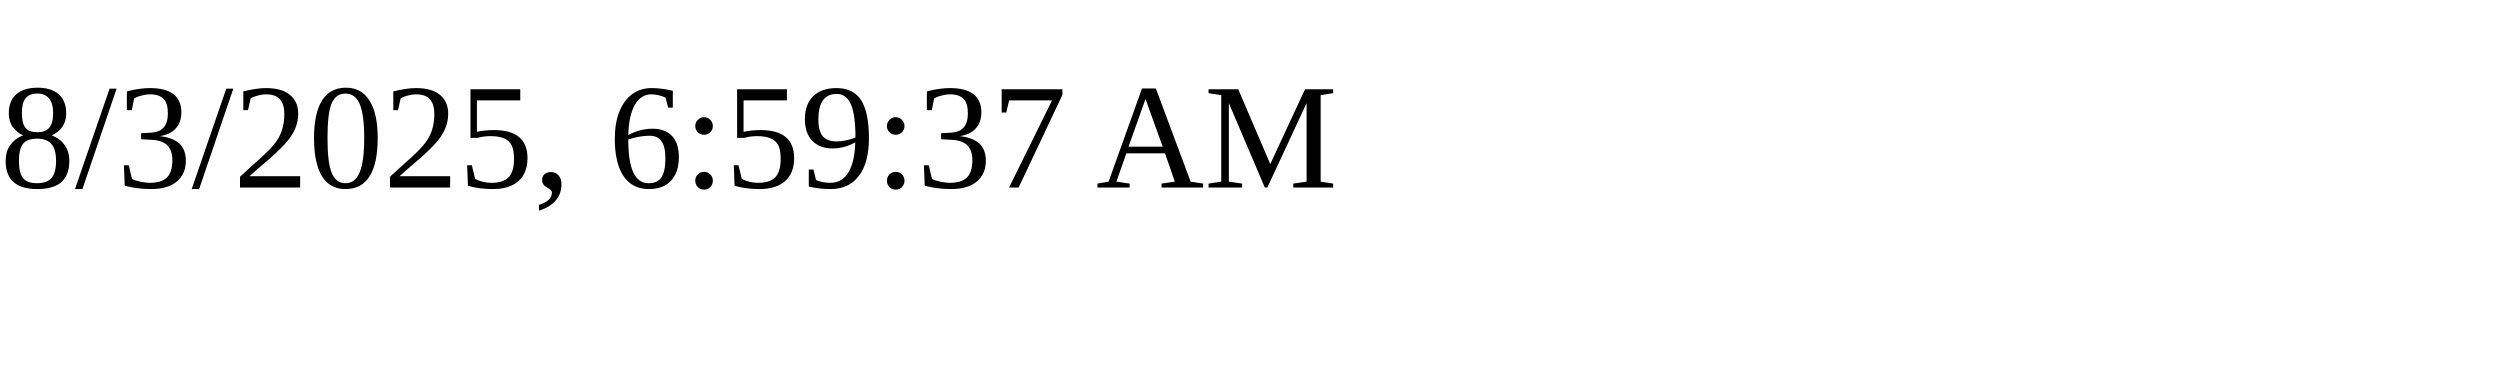
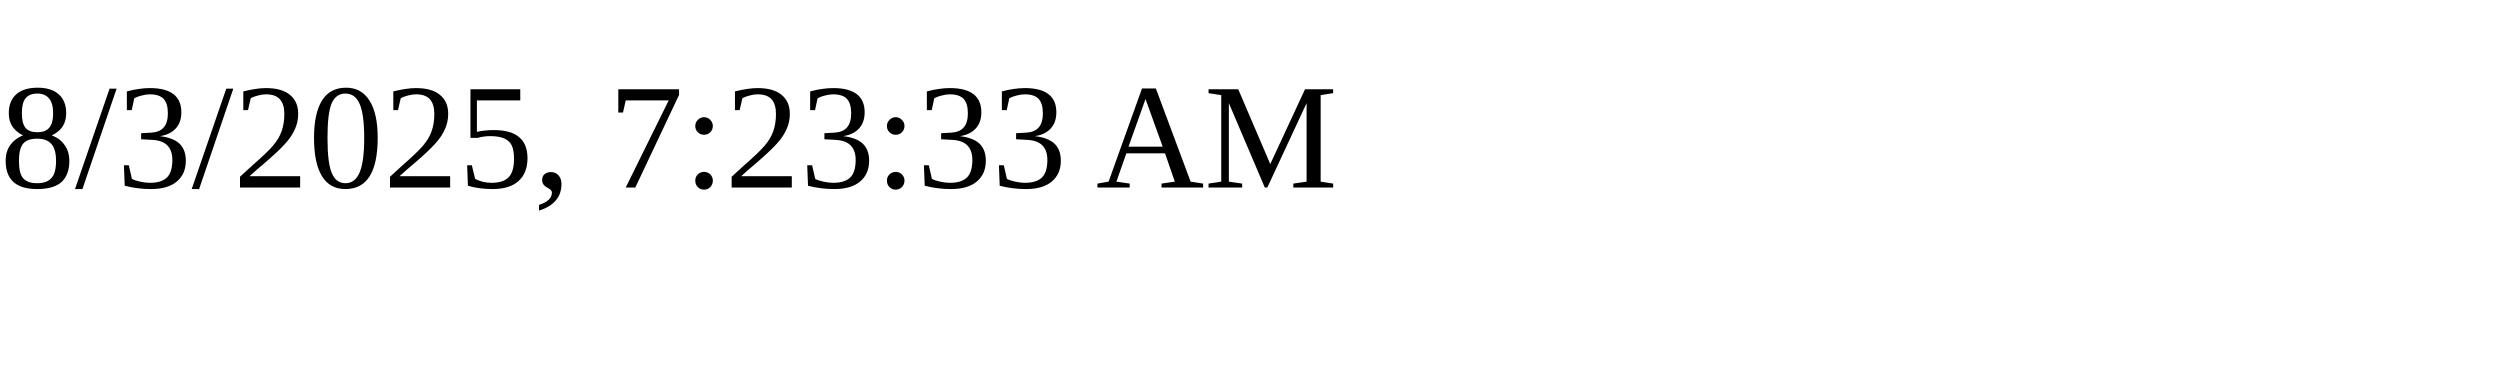
<svg xmlns="http://www.w3.org/2000/svg" height="30" width="200">
-   <text x="0" y="15">8/3/2025, 6:59:37 AM</text>
+   <text x="0" y="15">8/3/2025, 7:23:33 AM</text>
</svg>
